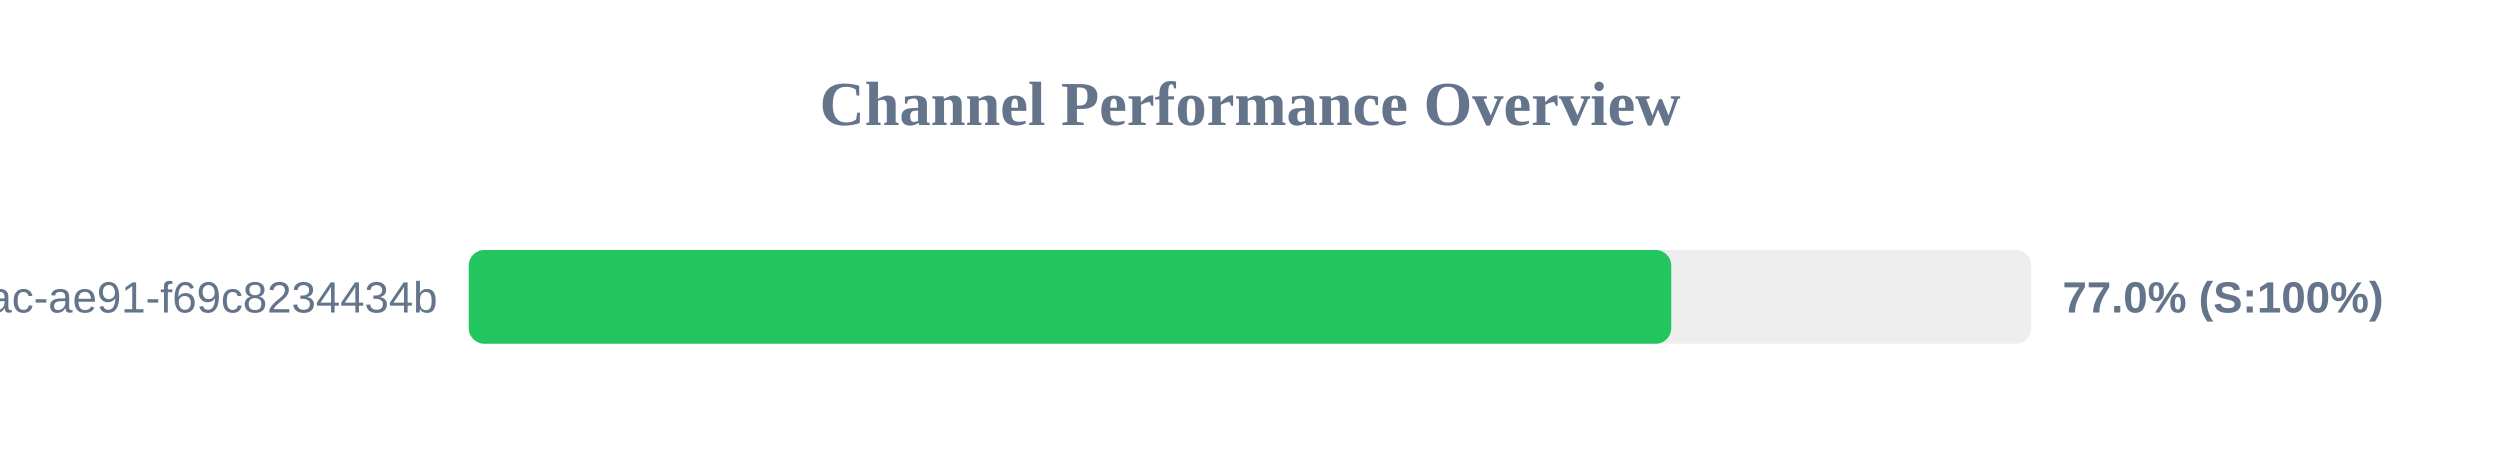
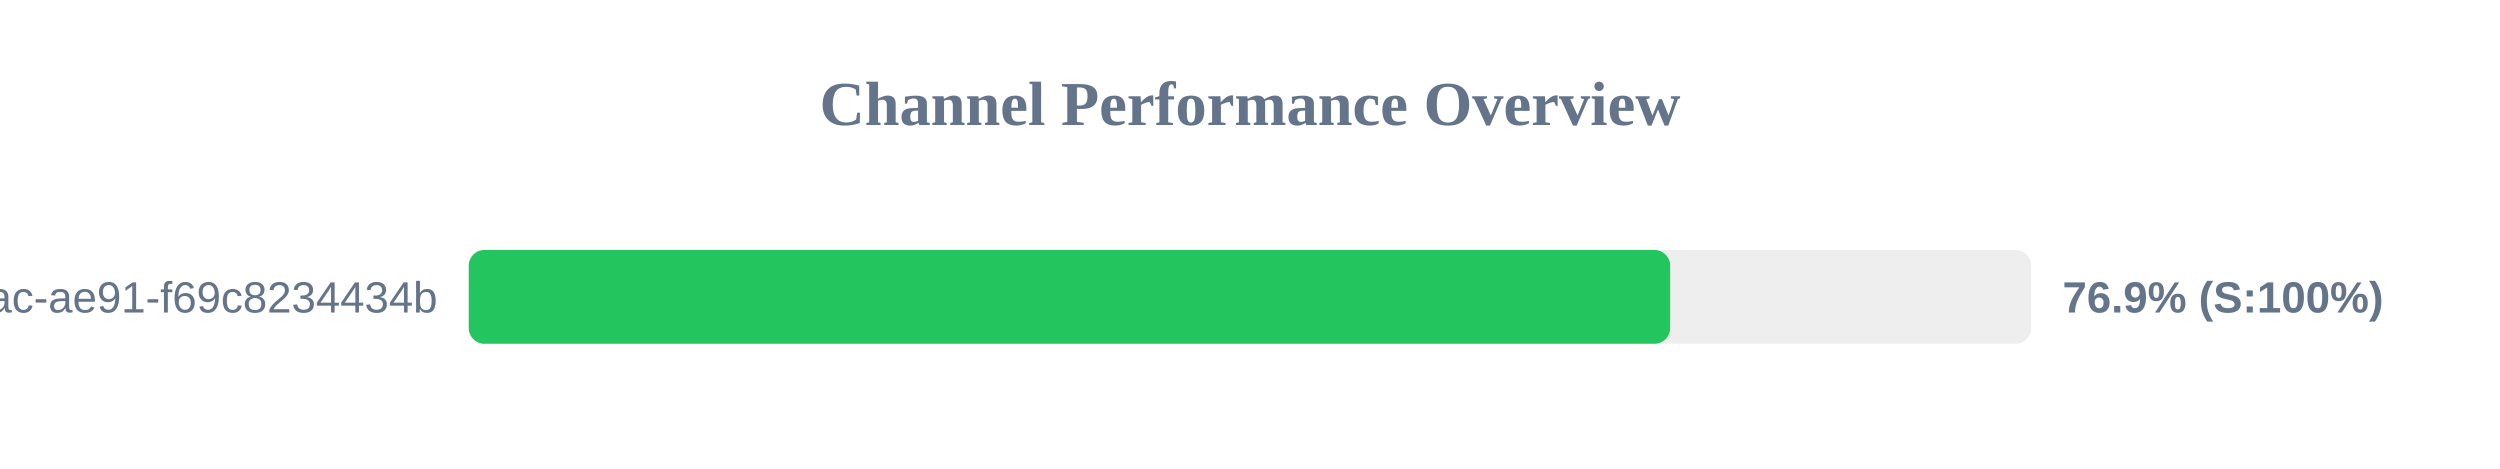
<svg xmlns="http://www.w3.org/2000/svg" width="800" height="150" version="1.1">
  <style>
        .row { font: 14px Arial; fill: #64748b; }
        .score { font: bold 14px Arial; fill: #64748b; }
    </style>
  <text x="400" y="40" text-anchor="middle" font-size="20px" font-weight="bold" fill="#64748b">Channel Performance Overview</text>
  <rect x="150" y="80" width="500" height="30" fill="#eee" rx="5" />
-   <rect x="150" y="80" width="384.8" height="30" fill="#22c55e" rx="5" />
+   <rect x="150" y="80" width="384.45" height="30" fill="#22c55e" rx="5" />
  <text x="140" y="100" text-anchor="end" class="row">?uuid=942b9cb8-92fa-46ac-ae91-f69c8234434b</text>
-   <text x="660" y="100" text-anchor="start" class="score">77.0% (S:100%)</text>
+   <text x="660" y="100" text-anchor="start" class="score">76.9% (S:100%)</text>
</svg>
